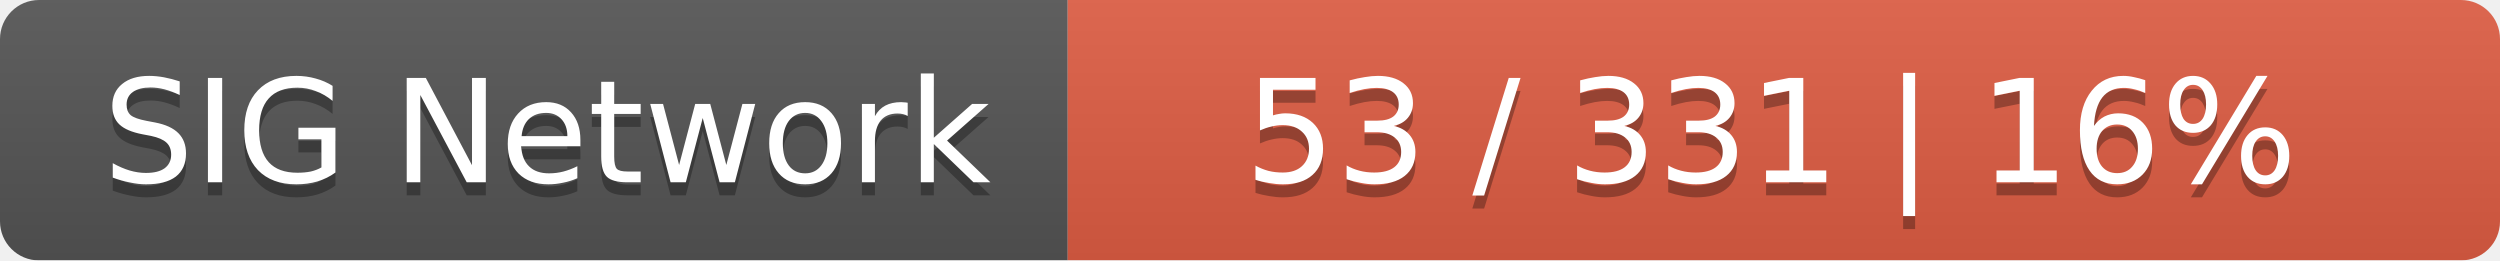
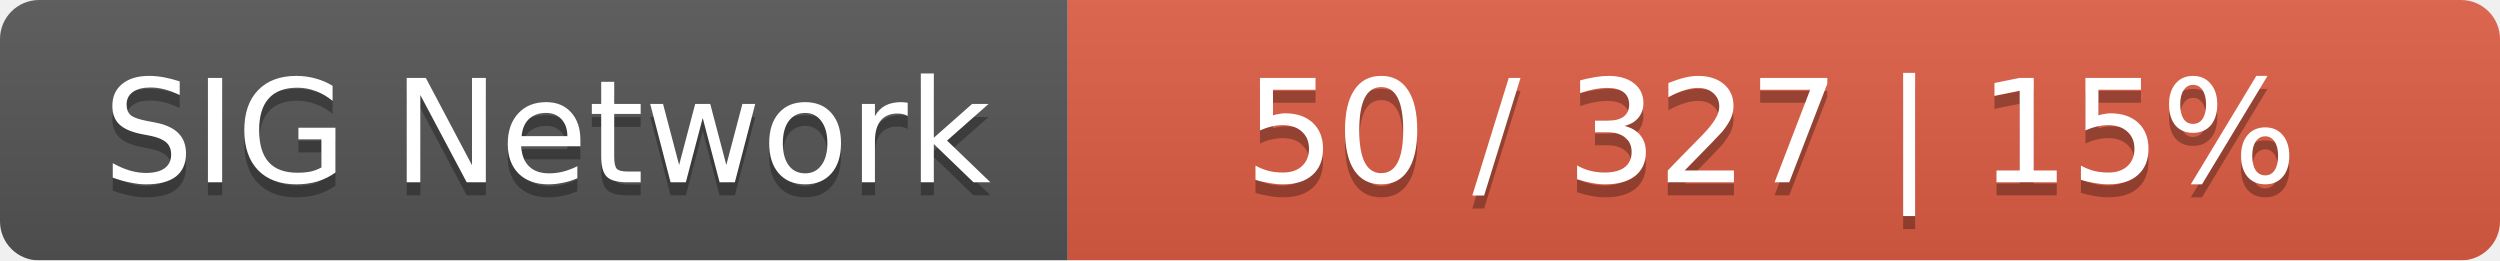
<svg xmlns="http://www.w3.org/2000/svg" width="192" height="20">
  <linearGradient id="smooth" x2="0" y2="100%">
    <stop offset="0" stop-color="#bbb" stop-opacity=".1" />
    <stop offset="1" stop-opacity=".1" />
  </linearGradient>
  <mask id="round">
    <rect width="192" height="20" rx="3" fill="#fff" />
  </mask>
  <g mask="url(#round)">
    <rect width="82" height="20" fill="#555" />
    <rect x="82" width="110" height="20" fill="#e05d44" />
    <rect width="192" height="20" fill="url(#smooth)" />
  </g>
  <g fill="#fff" text-anchor="middle" font-family="DejaVu Sans,Verdana,Geneva,sans-serif" font-size="11">
    <text x="42" y="15" fill="#010101" fill-opacity=".3">SIG Network</text>
    <text x="42" y="14">SIG Network</text>
-     <text x="136" y="15" fill="#010101" fill-opacity=".3">53 / 331    |    16%</text>
-     <text x="136" y="14">53 / 331    |    16%</text>
+     <text x="136" y="15" fill="#010101" fill-opacity=".3">50 / 327    |    15%</text>
+     <text x="136" y="14">50 / 327    |    15%</text>
  </g>
</svg>
